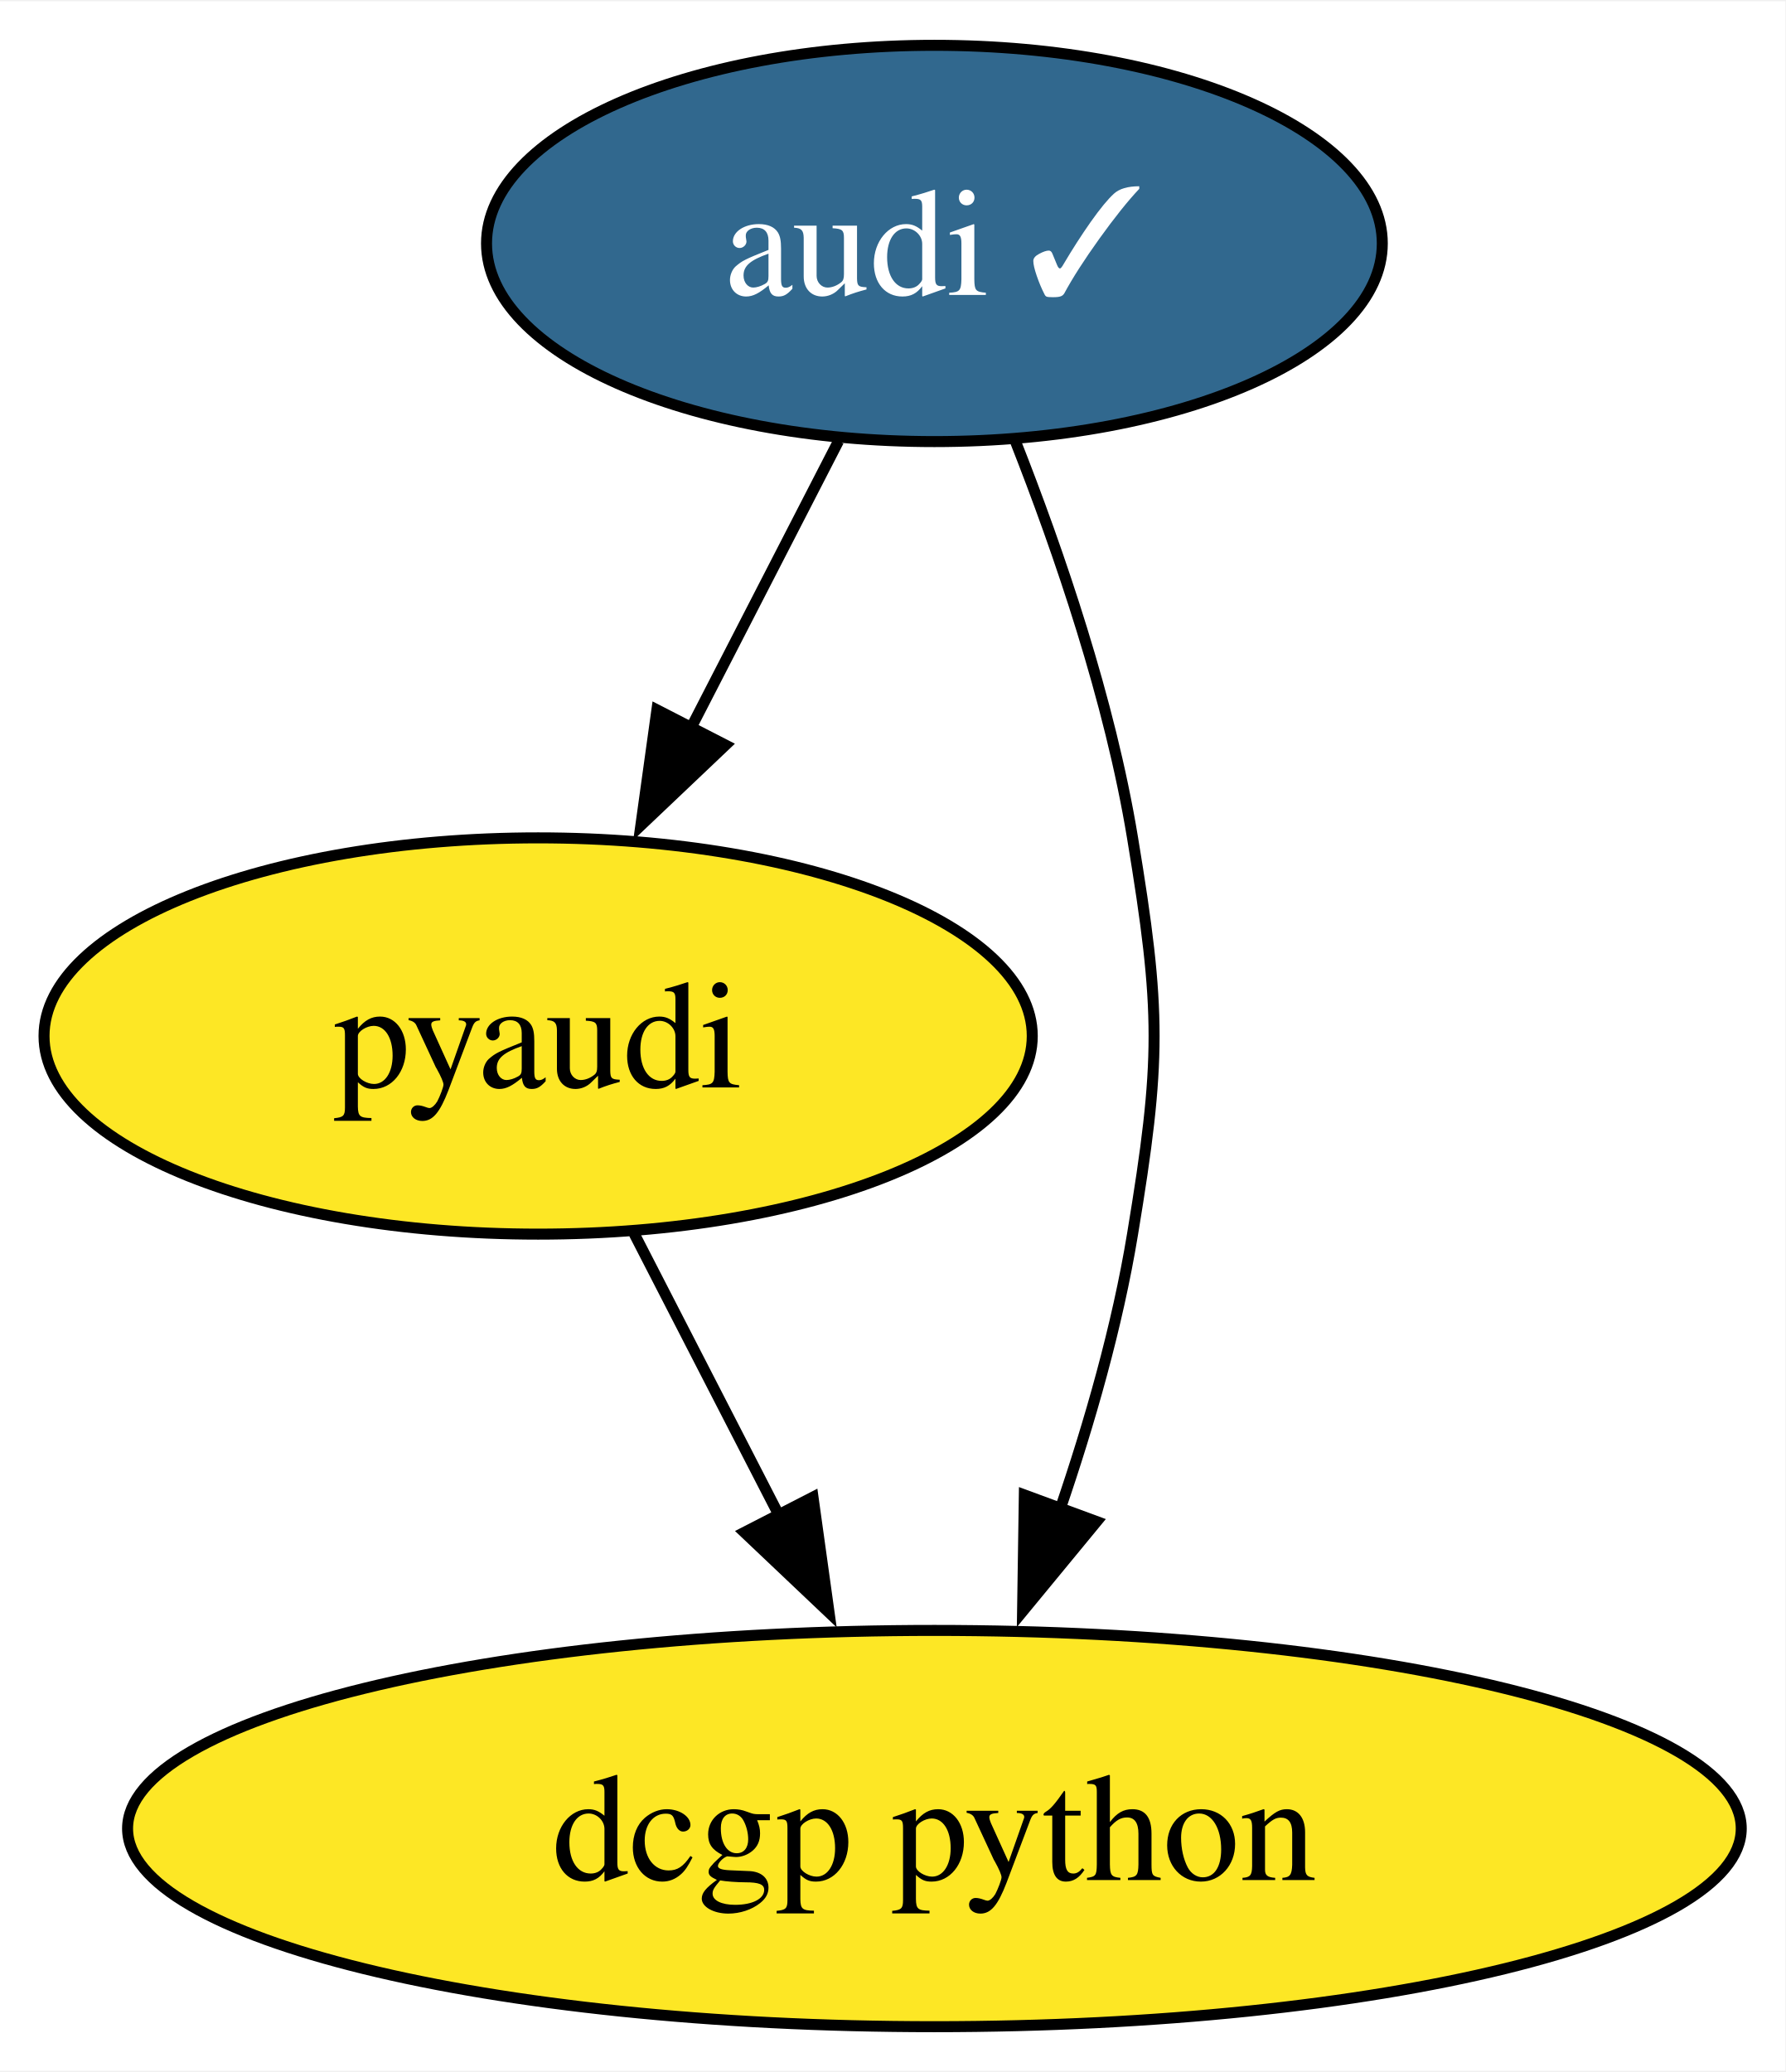
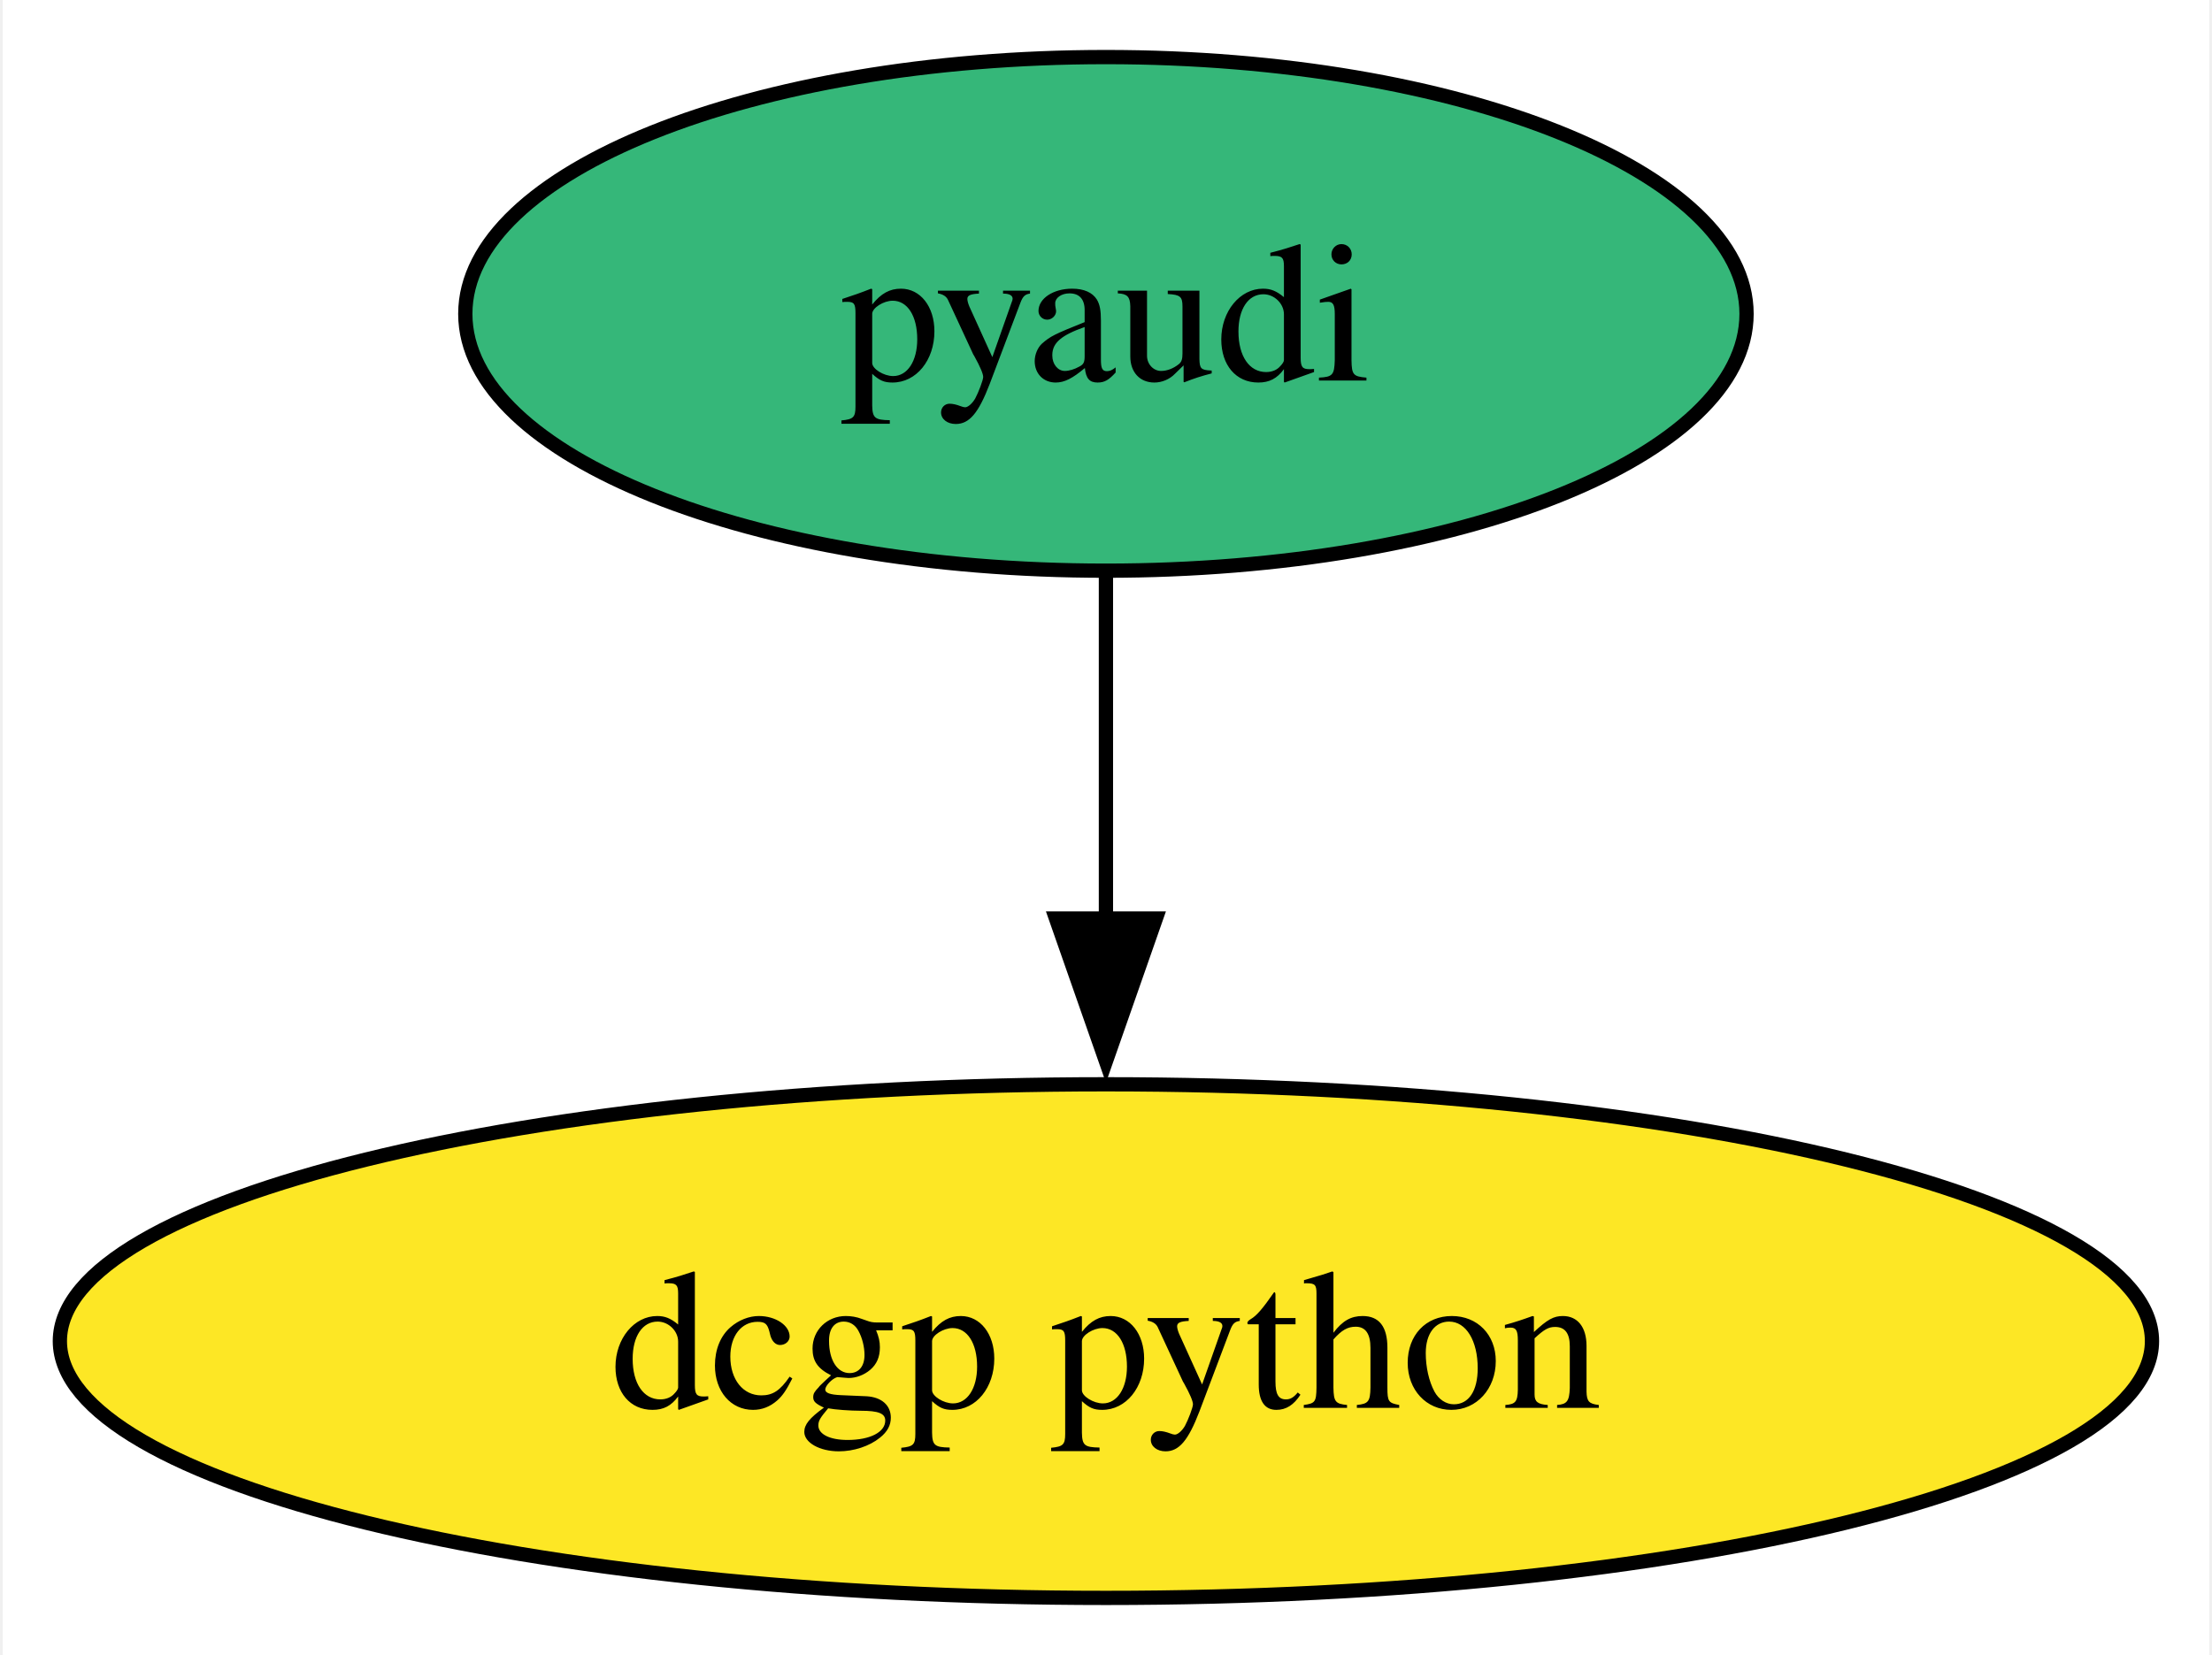
- <svg xmlns="http://www.w3.org/2000/svg" xmlns:xlink="http://www.w3.org/1999/xlink" width="162pt" height="188pt" viewBox="0.00 0.00 162.20 188.00">
-   <g id="graph0" class="graph" transform="scale(1 1) rotate(0) translate(4 184)">
-     <polygon fill="white" stroke="none" points="-4,4 -4,-184 158.2,-184 158.2,4 -4,4" />
+ <svg xmlns="http://www.w3.org/2000/svg" xmlns:xlink="http://www.w3.org/1999/xlink" width="155pt" height="116pt" viewBox="0.00 0.00 154.61 116.00">
+   <g id="graph0" class="graph" transform="scale(1 1) rotate(0) translate(4 112)">
+     <polygon fill="white" stroke="none" points="-4,4 -4,-112 150.61,-112 150.61,4 -4,4" />
    <g id="node1" class="node">
      <g id="a_node1">
-         <a xlink:href="https://github.com/conda-forge/audi-feedstock/pull/38" xlink:title="audi ✓">
-           <ellipse fill="#31688e" stroke="black" cx="80.89" cy="-162" rx="40.69" ry="18" />
-           <text text-anchor="middle" x="80.89" y="-157.32" font-family="Times,serif" font-size="14.00" fill="white">audi ✓</text>
+         <a xlink:href="https://github.com/conda-forge/pyaudi-feedstock" xlink:title="pyaudi">
+           <ellipse fill="#35b779" stroke="black" cx="73.3" cy="-90" rx="44.89" ry="18" />
+           <text text-anchor="middle" x="73.3" y="-85.33" font-family="Times,serif" font-size="14.00">pyaudi</text>
        </a>
      </g>
    </g>
    <g id="node2" class="node">
      <g id="a_node2">
-         <a xlink:href="https://github.com/conda-forge/pyaudi-feedstock" xlink:title="pyaudi">
-           <ellipse fill="#fde725" stroke="black" cx="44.89" cy="-90" rx="44.89" ry="18" />
-           <text text-anchor="middle" x="44.89" y="-85.33" font-family="Times,serif" font-size="14.00">pyaudi</text>
-         </a>
-       </g>
-     </g>
-     <g id="edge2" class="edge">
-       <path fill="none" stroke="black" d="M72.18,-144.05C68.16,-136.23 63.28,-126.75 58.77,-117.98" />
-       <polygon fill="black" stroke="black" points="61.91,-116.43 54.22,-109.13 55.68,-119.63 61.91,-116.43" />
-     </g>
-     <g id="node3" class="node">
-       <g id="a_node3">
        <a xlink:href="https://github.com/conda-forge/dcgp-python-feedstock" xlink:title="dcgp python">
-           <ellipse fill="#fde725" stroke="black" cx="80.89" cy="-18" rx="73.3" ry="18" />
-           <text text-anchor="middle" x="80.89" y="-13.32" font-family="Times,serif" font-size="14.00">dcgp python</text>
+           <ellipse fill="#fde725" stroke="black" cx="73.3" cy="-18" rx="73.3" ry="18" />
+           <text text-anchor="middle" x="73.3" y="-13.32" font-family="Times,serif" font-size="14.00">dcgp python</text>
        </a>
      </g>
    </g>
    <g id="edge1" class="edge">
-       <path fill="none" stroke="black" d="M88.19,-144.18C92.23,-133.94 96.84,-120.46 98.89,-108 101.5,-92.21 101.5,-87.79 98.89,-72 97.52,-63.66 95,-54.87 92.27,-46.89" />
-       <polygon fill="black" stroke="black" points="95.63,-45.89 88.9,-37.72 89.06,-48.31 95.63,-45.89" />
-     </g>
-     <g id="edge3" class="edge">
-       <path fill="none" stroke="black" d="M53.61,-72.05C57.57,-64.35 62.37,-55.03 66.82,-46.36" />
-       <polygon fill="black" stroke="black" points="69.86,-48.11 71.32,-37.62 63.63,-44.91 69.86,-48.11" />
+       <path fill="none" stroke="black" d="M73.3,-71.7C73.3,-64.41 73.3,-55.73 73.3,-47.54" />
+       <polygon fill="black" stroke="black" points="76.8,-47.62 73.3,-37.62 69.8,-47.62 76.8,-47.62" />
    </g>
  </g>
</svg>
